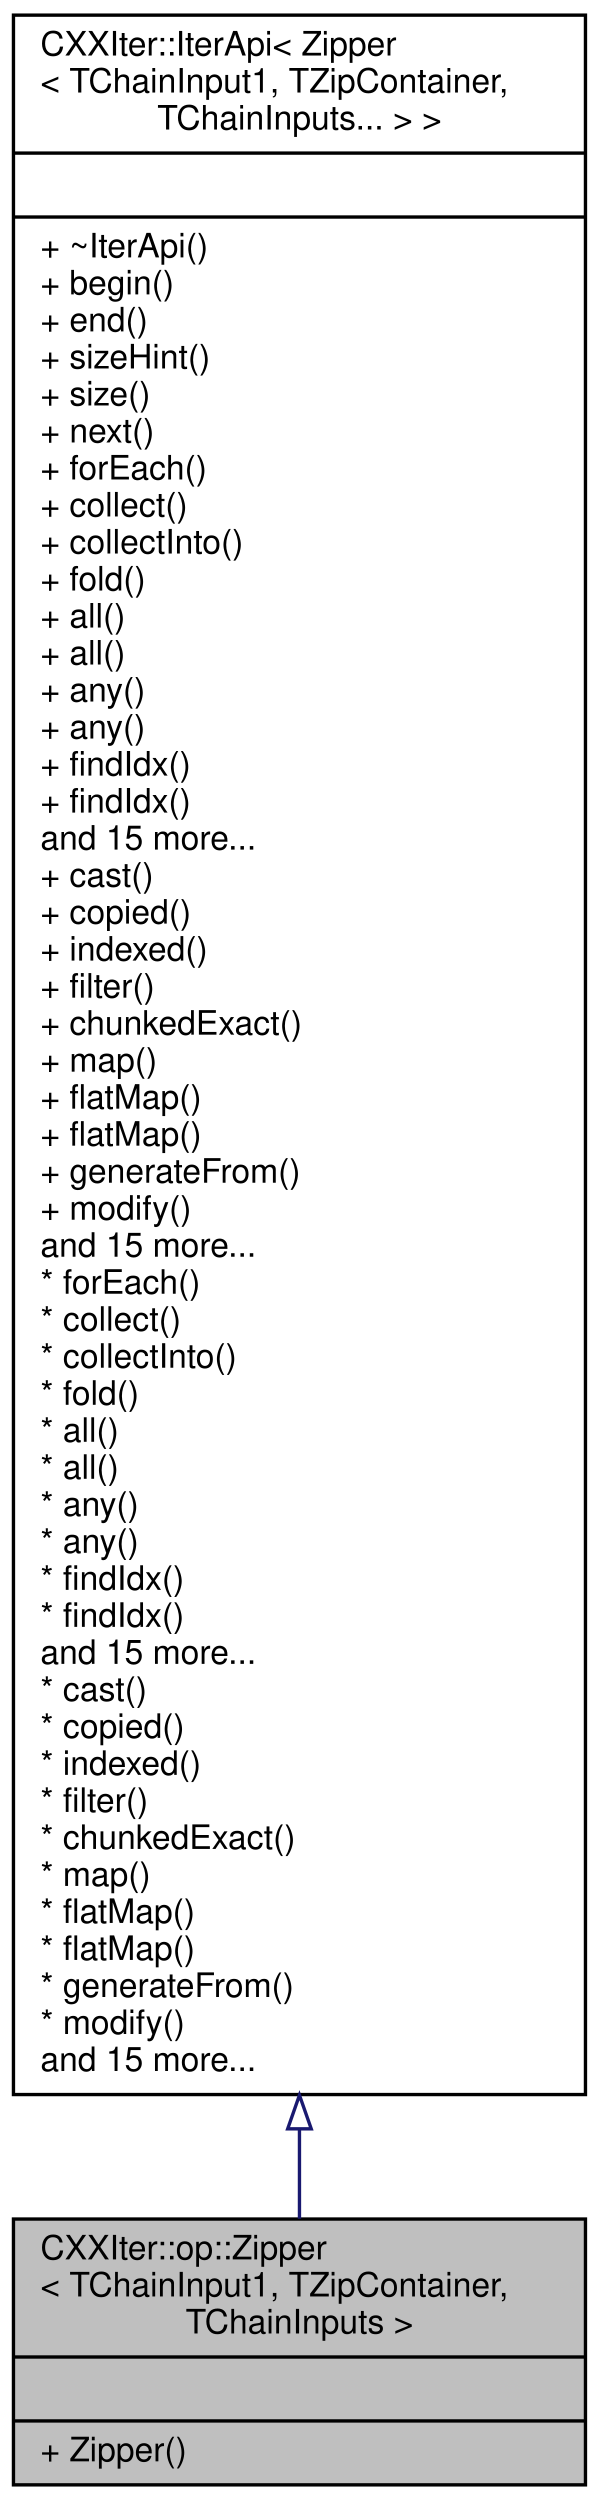
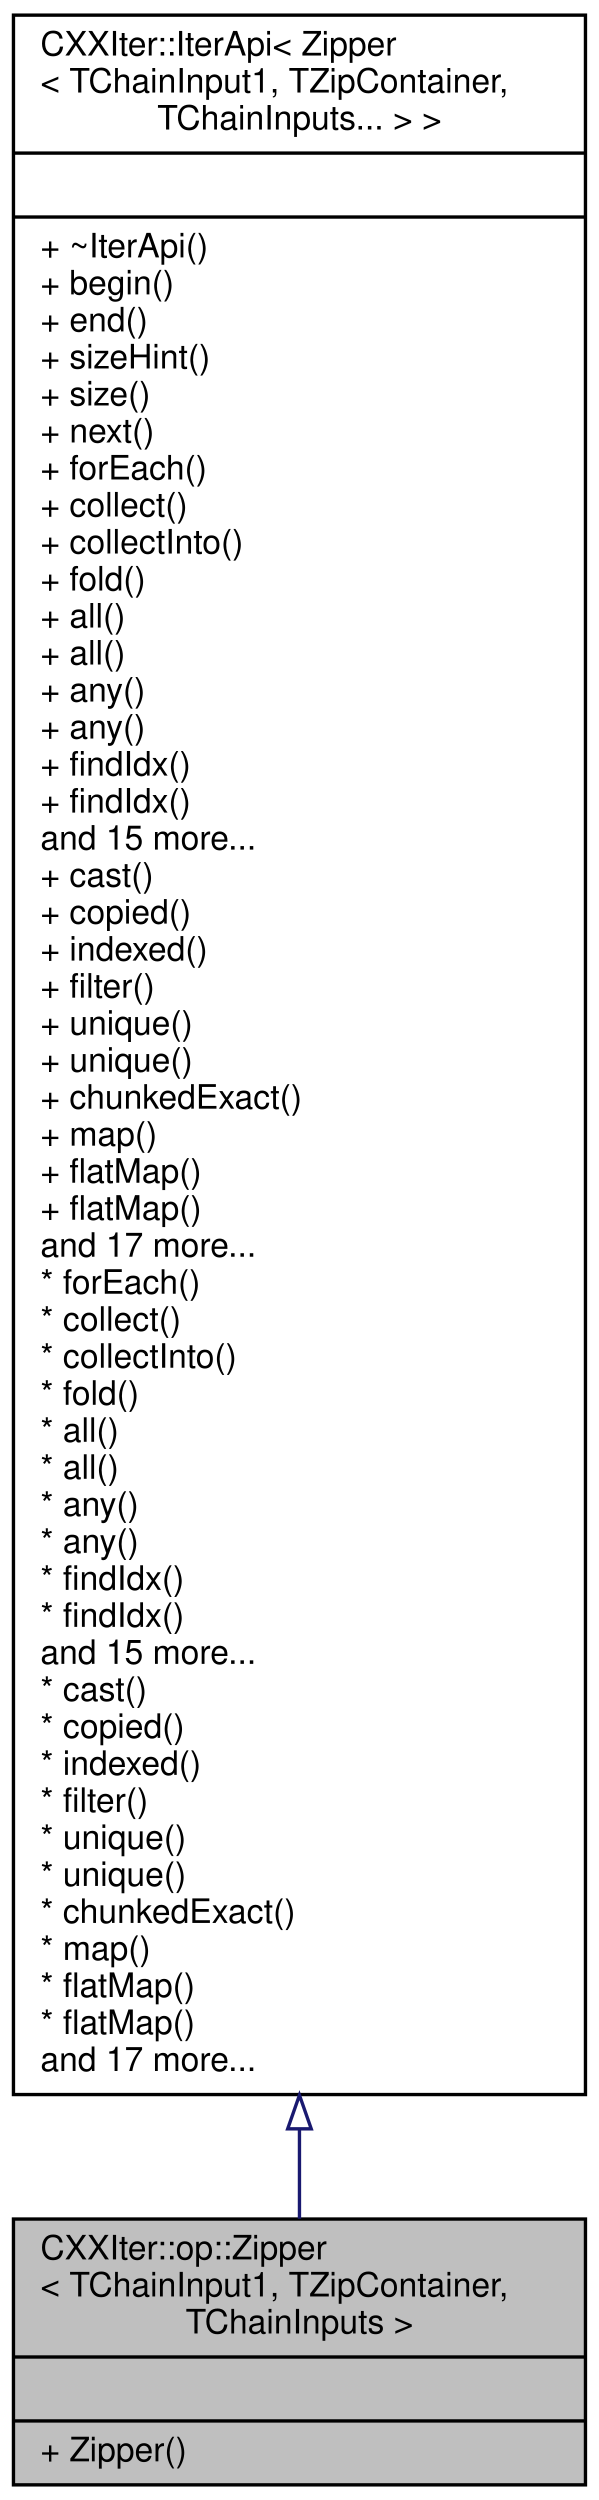
<svg xmlns="http://www.w3.org/2000/svg" xmlns:xlink="http://www.w3.org/1999/xlink" width="178pt" height="743pt" viewBox="0.00 0.00 178.00 743.00">
  <g id="graph0" class="graph" transform="scale(1 1) rotate(0) translate(4 739)">
    <g id="node1" class="node">
      <g id="a_node1">
        <a xlink:title=" ">
          <polygon fill="#bfbfbf" stroke="black" points="0,-0.5 0,-79.5 170,-79.5 170,-0.5 0,-0.5" />
          <text text-anchor="start" x="8" y="-67.5" font-family="Helvetica,sans-Serif" font-size="10.00">CXXIter::op::Zipper</text>
          <text text-anchor="start" x="8" y="-56.5" font-family="Helvetica,sans-Serif" font-size="10.00">&lt; TChainInput1, TZipContainer,</text>
          <text text-anchor="middle" x="85" y="-45.5" font-family="Helvetica,sans-Serif" font-size="10.00"> TChainInputs &gt;</text>
          <polyline fill="none" stroke="black" points="0,-38.5 170,-38.5 " />
          <text text-anchor="middle" x="85" y="-26.5" font-family="Helvetica,sans-Serif" font-size="10.00"> </text>
          <polyline fill="none" stroke="black" points="0,-19.5 170,-19.5 " />
          <text text-anchor="start" x="8" y="-7.5" font-family="Helvetica,sans-Serif" font-size="10.00">+ Zipper()</text>
        </a>
      </g>
    </g>
    <g id="node2" class="node">
      <g id="a_node2">
        <a xlink:href="classCXXIter_1_1IterApi.html" target="_top" xlink:title=" ">
          <polygon fill="none" stroke="black" points="0,-116.5 0,-734.5 170,-734.5 170,-116.5 0,-116.5" />
          <text text-anchor="start" x="8" y="-722.5" font-family="Helvetica,sans-Serif" font-size="10.00">CXXIter::IterApi&lt; Zipper</text>
          <text text-anchor="start" x="8" y="-711.5" font-family="Helvetica,sans-Serif" font-size="10.00">&lt; TChainInput1, TZipContainer,</text>
          <text text-anchor="middle" x="85" y="-700.5" font-family="Helvetica,sans-Serif" font-size="10.00"> TChainInputs... &gt; &gt;</text>
          <polyline fill="none" stroke="black" points="0,-693.5 170,-693.5 " />
          <text text-anchor="middle" x="85" y="-681.5" font-family="Helvetica,sans-Serif" font-size="10.00"> </text>
          <polyline fill="none" stroke="black" points="0,-674.5 170,-674.5 " />
          <text text-anchor="start" x="8" y="-662.5" font-family="Helvetica,sans-Serif" font-size="10.00">+ ~IterApi()</text>
          <text text-anchor="start" x="8" y="-651.5" font-family="Helvetica,sans-Serif" font-size="10.00">+ begin()</text>
          <text text-anchor="start" x="8" y="-640.5" font-family="Helvetica,sans-Serif" font-size="10.00">+ end()</text>
          <text text-anchor="start" x="8" y="-629.5" font-family="Helvetica,sans-Serif" font-size="10.00">+ sizeHint()</text>
          <text text-anchor="start" x="8" y="-618.5" font-family="Helvetica,sans-Serif" font-size="10.00">+ size()</text>
          <text text-anchor="start" x="8" y="-607.5" font-family="Helvetica,sans-Serif" font-size="10.00">+ next()</text>
          <text text-anchor="start" x="8" y="-596.5" font-family="Helvetica,sans-Serif" font-size="10.00">+ forEach()</text>
          <text text-anchor="start" x="8" y="-585.5" font-family="Helvetica,sans-Serif" font-size="10.00">+ collect()</text>
          <text text-anchor="start" x="8" y="-574.5" font-family="Helvetica,sans-Serif" font-size="10.00">+ collectInto()</text>
          <text text-anchor="start" x="8" y="-563.5" font-family="Helvetica,sans-Serif" font-size="10.00">+ fold()</text>
          <text text-anchor="start" x="8" y="-552.5" font-family="Helvetica,sans-Serif" font-size="10.00">+ all()</text>
          <text text-anchor="start" x="8" y="-541.5" font-family="Helvetica,sans-Serif" font-size="10.00">+ all()</text>
          <text text-anchor="start" x="8" y="-530.5" font-family="Helvetica,sans-Serif" font-size="10.00">+ any()</text>
          <text text-anchor="start" x="8" y="-519.5" font-family="Helvetica,sans-Serif" font-size="10.00">+ any()</text>
          <text text-anchor="start" x="8" y="-508.5" font-family="Helvetica,sans-Serif" font-size="10.00">+ findIdx()</text>
          <text text-anchor="start" x="8" y="-497.5" font-family="Helvetica,sans-Serif" font-size="10.00">+ findIdx()</text>
          <text text-anchor="start" x="8" y="-486.5" font-family="Helvetica,sans-Serif" font-size="10.00">and 15 more...</text>
          <text text-anchor="start" x="8" y="-475.5" font-family="Helvetica,sans-Serif" font-size="10.00">+ cast()</text>
          <text text-anchor="start" x="8" y="-464.5" font-family="Helvetica,sans-Serif" font-size="10.00">+ copied()</text>
          <text text-anchor="start" x="8" y="-453.5" font-family="Helvetica,sans-Serif" font-size="10.00">+ indexed()</text>
          <text text-anchor="start" x="8" y="-442.5" font-family="Helvetica,sans-Serif" font-size="10.00">+ filter()</text>
-           <text text-anchor="start" x="8" y="-431.5" font-family="Helvetica,sans-Serif" font-size="10.00">+ chunkedExact()</text>
-           <text text-anchor="start" x="8" y="-420.5" font-family="Helvetica,sans-Serif" font-size="10.00">+ map()</text>
-           <text text-anchor="start" x="8" y="-409.5" font-family="Helvetica,sans-Serif" font-size="10.00">+ flatMap()</text>
-           <text text-anchor="start" x="8" y="-398.5" font-family="Helvetica,sans-Serif" font-size="10.00">+ flatMap()</text>
-           <text text-anchor="start" x="8" y="-387.5" font-family="Helvetica,sans-Serif" font-size="10.00">+ generateFrom()</text>
-           <text text-anchor="start" x="8" y="-376.5" font-family="Helvetica,sans-Serif" font-size="10.00">+ modify()</text>
-           <text text-anchor="start" x="8" y="-365.5" font-family="Helvetica,sans-Serif" font-size="10.00">and 15 more...</text>
+           <text text-anchor="start" x="8" y="-431.5" font-family="Helvetica,sans-Serif" font-size="10.00">+ unique()</text>
+           <text text-anchor="start" x="8" y="-420.5" font-family="Helvetica,sans-Serif" font-size="10.00">+ unique()</text>
+           <text text-anchor="start" x="8" y="-409.5" font-family="Helvetica,sans-Serif" font-size="10.00">+ chunkedExact()</text>
+           <text text-anchor="start" x="8" y="-398.5" font-family="Helvetica,sans-Serif" font-size="10.00">+ map()</text>
+           <text text-anchor="start" x="8" y="-387.5" font-family="Helvetica,sans-Serif" font-size="10.00">+ flatMap()</text>
+           <text text-anchor="start" x="8" y="-376.5" font-family="Helvetica,sans-Serif" font-size="10.00">+ flatMap()</text>
+           <text text-anchor="start" x="8" y="-365.5" font-family="Helvetica,sans-Serif" font-size="10.00">and 17 more...</text>
          <text text-anchor="start" x="8" y="-354.5" font-family="Helvetica,sans-Serif" font-size="10.00">* forEach()</text>
          <text text-anchor="start" x="8" y="-343.5" font-family="Helvetica,sans-Serif" font-size="10.00">* collect()</text>
          <text text-anchor="start" x="8" y="-332.5" font-family="Helvetica,sans-Serif" font-size="10.00">* collectInto()</text>
          <text text-anchor="start" x="8" y="-321.5" font-family="Helvetica,sans-Serif" font-size="10.00">* fold()</text>
          <text text-anchor="start" x="8" y="-310.5" font-family="Helvetica,sans-Serif" font-size="10.00">* all()</text>
          <text text-anchor="start" x="8" y="-299.5" font-family="Helvetica,sans-Serif" font-size="10.00">* all()</text>
          <text text-anchor="start" x="8" y="-288.5" font-family="Helvetica,sans-Serif" font-size="10.00">* any()</text>
          <text text-anchor="start" x="8" y="-277.5" font-family="Helvetica,sans-Serif" font-size="10.00">* any()</text>
          <text text-anchor="start" x="8" y="-266.5" font-family="Helvetica,sans-Serif" font-size="10.00">* findIdx()</text>
          <text text-anchor="start" x="8" y="-255.5" font-family="Helvetica,sans-Serif" font-size="10.00">* findIdx()</text>
          <text text-anchor="start" x="8" y="-244.5" font-family="Helvetica,sans-Serif" font-size="10.00">and 15 more...</text>
          <text text-anchor="start" x="8" y="-233.5" font-family="Helvetica,sans-Serif" font-size="10.00">* cast()</text>
          <text text-anchor="start" x="8" y="-222.5" font-family="Helvetica,sans-Serif" font-size="10.00">* copied()</text>
          <text text-anchor="start" x="8" y="-211.5" font-family="Helvetica,sans-Serif" font-size="10.00">* indexed()</text>
          <text text-anchor="start" x="8" y="-200.5" font-family="Helvetica,sans-Serif" font-size="10.00">* filter()</text>
-           <text text-anchor="start" x="8" y="-189.5" font-family="Helvetica,sans-Serif" font-size="10.00">* chunkedExact()</text>
-           <text text-anchor="start" x="8" y="-178.5" font-family="Helvetica,sans-Serif" font-size="10.00">* map()</text>
-           <text text-anchor="start" x="8" y="-167.5" font-family="Helvetica,sans-Serif" font-size="10.00">* flatMap()</text>
-           <text text-anchor="start" x="8" y="-156.5" font-family="Helvetica,sans-Serif" font-size="10.00">* flatMap()</text>
-           <text text-anchor="start" x="8" y="-145.5" font-family="Helvetica,sans-Serif" font-size="10.00">* generateFrom()</text>
-           <text text-anchor="start" x="8" y="-134.5" font-family="Helvetica,sans-Serif" font-size="10.00">* modify()</text>
-           <text text-anchor="start" x="8" y="-123.5" font-family="Helvetica,sans-Serif" font-size="10.00">and 15 more...</text>
+           <text text-anchor="start" x="8" y="-189.5" font-family="Helvetica,sans-Serif" font-size="10.00">* unique()</text>
+           <text text-anchor="start" x="8" y="-178.5" font-family="Helvetica,sans-Serif" font-size="10.00">* unique()</text>
+           <text text-anchor="start" x="8" y="-167.5" font-family="Helvetica,sans-Serif" font-size="10.00">* chunkedExact()</text>
+           <text text-anchor="start" x="8" y="-156.5" font-family="Helvetica,sans-Serif" font-size="10.00">* map()</text>
+           <text text-anchor="start" x="8" y="-145.5" font-family="Helvetica,sans-Serif" font-size="10.00">* flatMap()</text>
+           <text text-anchor="start" x="8" y="-134.5" font-family="Helvetica,sans-Serif" font-size="10.00">* flatMap()</text>
+           <text text-anchor="start" x="8" y="-123.5" font-family="Helvetica,sans-Serif" font-size="10.00">and 17 more...</text>
        </a>
      </g>
    </g>
    <g id="edge1" class="edge">
      <path fill="none" stroke="midnightblue" d="M85,-106.29C85,-96.53 85,-87.56 85,-79.6" />
      <polygon fill="none" stroke="midnightblue" points="81.5,-106.31 85,-116.31 88.5,-106.31 81.5,-106.31" />
    </g>
  </g>
</svg>
